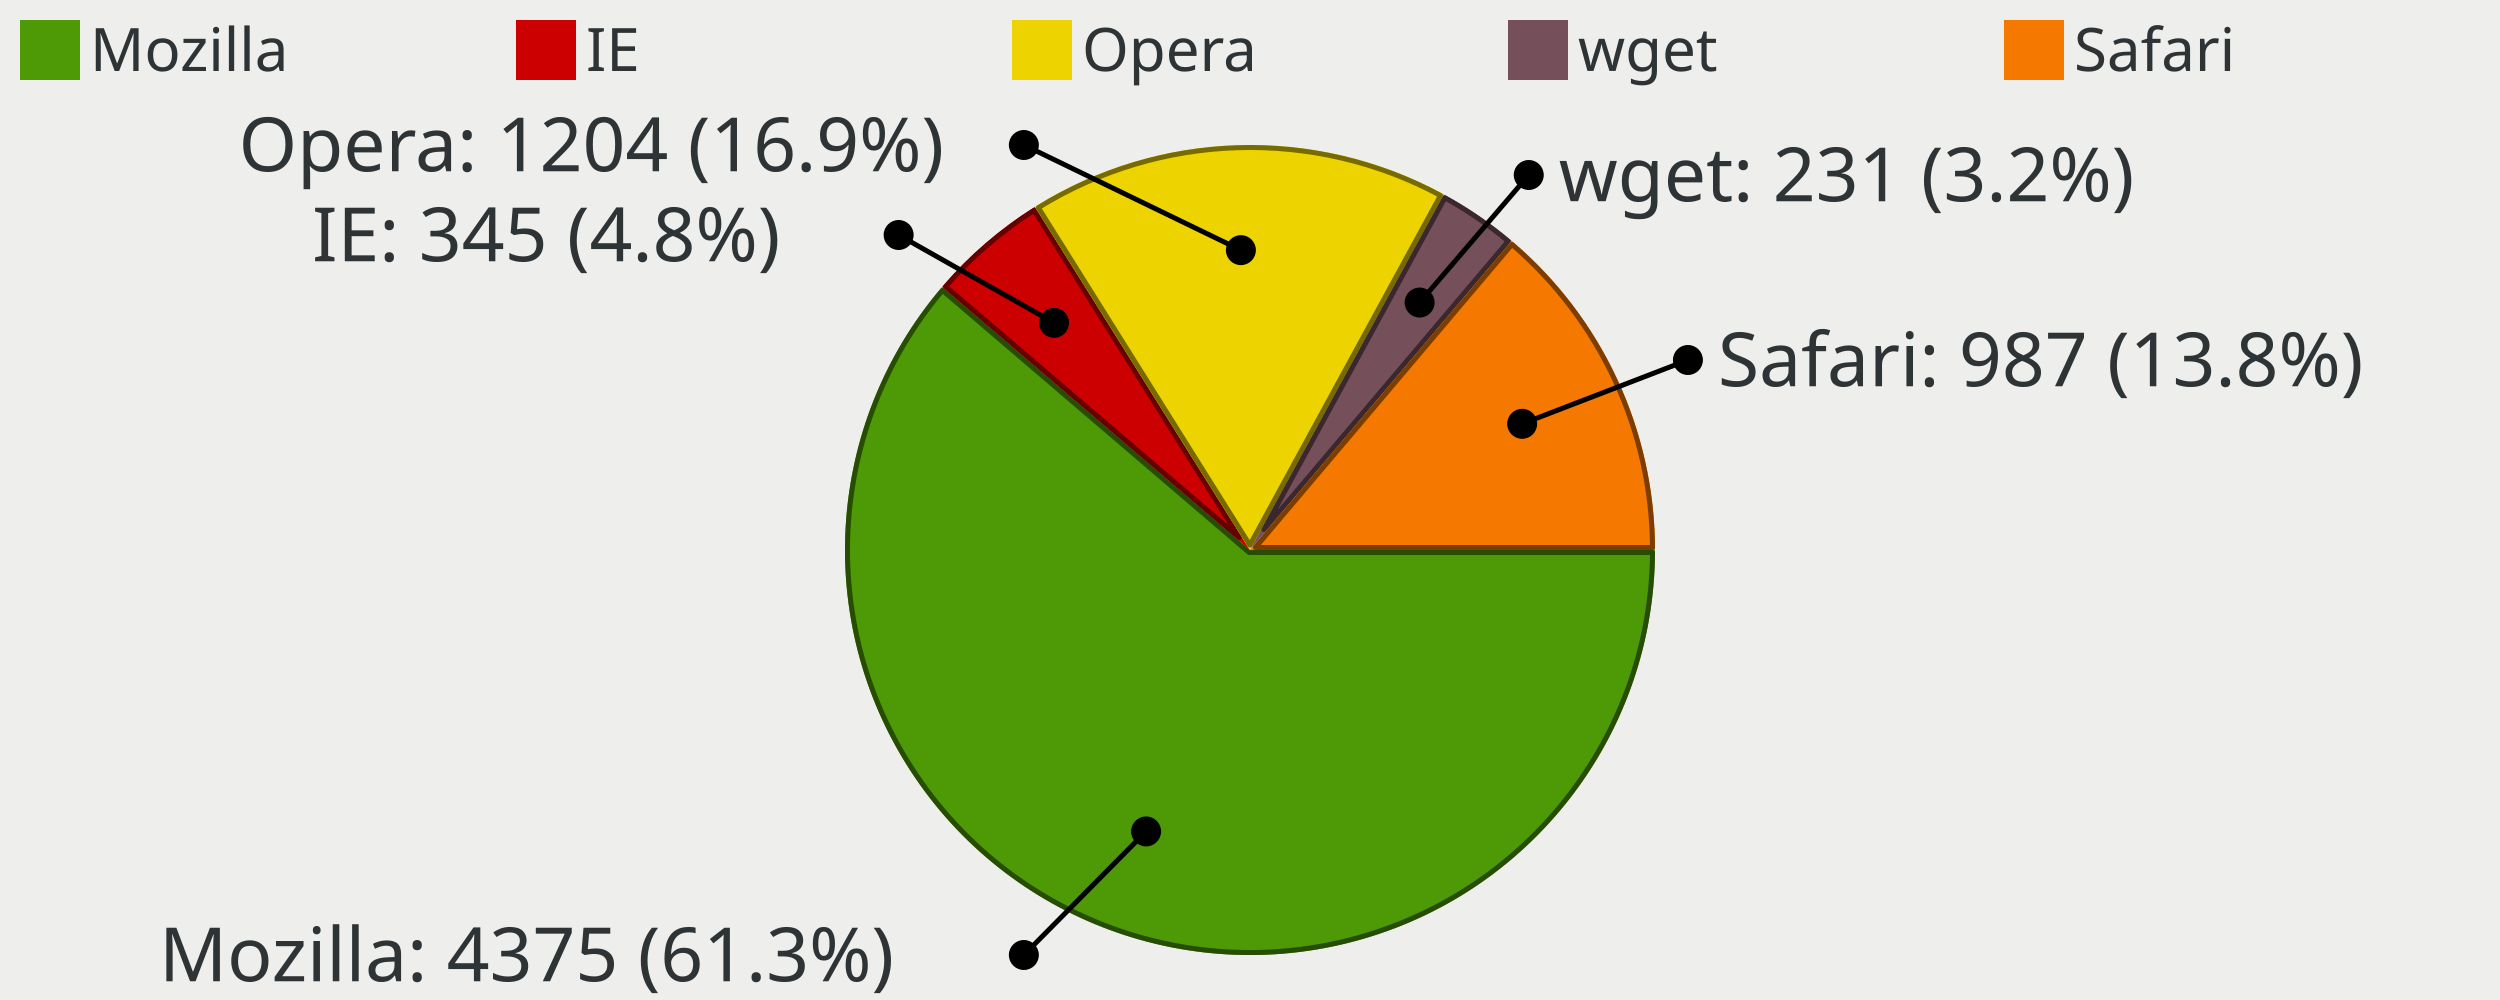
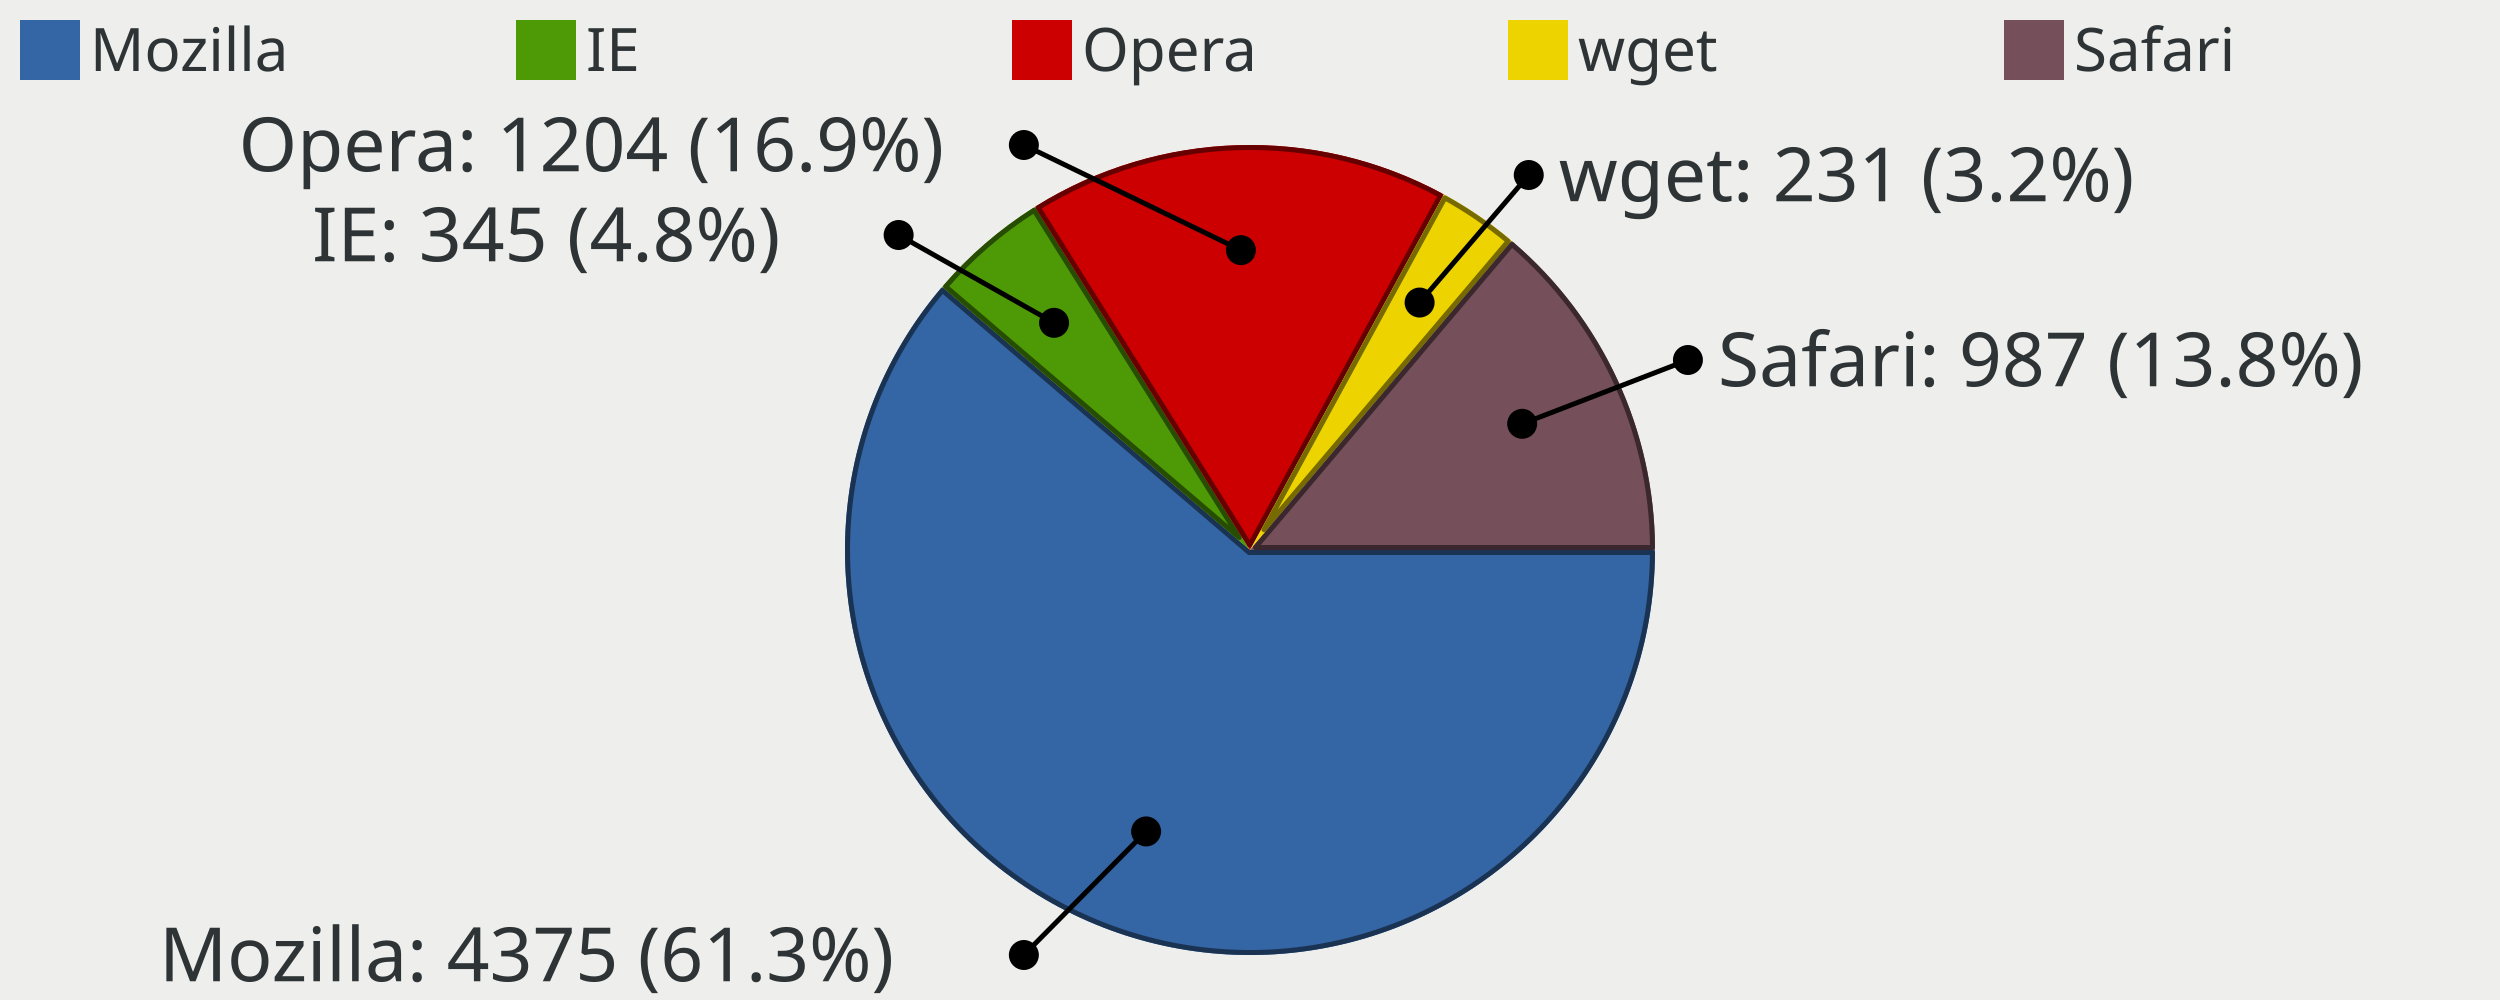
<svg xmlns="http://www.w3.org/2000/svg" width="500" height="200" version="1.0" id="ezcGraph">
  <defs />
  <g id="ezcGraphChart" color-rendering="optimizeQuality" shape-rendering="geometricPrecision" text-rendering="optimizeLegibility">
    <path d=" M 0,200 L 0,0 L 500,0 L 500,200 L 0,200 z " style="fill: #eeeeec; fill-opacity: 1.00; stroke: none;" id="ezcGraphPolygon_1" />
    <path d=" M 0,20 L 0,0 L 500,0 L 500,20 L 0,20 z " style="fill: #000000; fill-opacity: 0.00; stroke: none;" id="ezcGraphPolygon_2" />
-     <path d=" M 4,16 L 4,4 L 16,4 L 16,16 L 4,16 z " style="fill: #4e9a06; fill-opacity: 1.00; stroke: none;" id="ezcGraphPolygon_3" />
-     <path d=" M 103.2,16 L 103.2,4 L 115.2,4 L 115.2,16 L 103.2,16 z " style="fill: #cc0000; fill-opacity: 1.00; stroke: none;" id="ezcGraphPolygon_5" />
-     <path d=" M 202.4,16 L 202.4,4 L 214.4,4 L 214.4,16 L 202.4,16 z " style="fill: #edd400; fill-opacity: 1.00; stroke: none;" id="ezcGraphPolygon_7" />
-     <path d=" M 301.6,16 L 301.6,4 L 313.6,4 L 313.6,16 L 301.6,16 z " style="fill: #75505b; fill-opacity: 1.00; stroke: none;" id="ezcGraphPolygon_9" />
-     <path d=" M 400.8,16 L 400.8,4 L 412.8,4 L 412.8,16 L 400.8,16 z " style="fill: #f57900; fill-opacity: 1.00; stroke: none;" id="ezcGraphPolygon_11" />
-     <path d="M 250.00,110.00 L 331.00,110.00 A 81.00,81.00 0 1,1 188.43,57.37 z" style="fill: #4e9a06; fill-opacity: 1.00; stroke: none;" id="ezcGraphCircleSector_13" />
-     <path d="M 249.82,110.50 L 330.50,110.50 A 80.50,80.50 0 1,1 188.49,58.07 z" style="fill: none; stroke: #274d03; stroke-width: 1; stroke-opacity: 1.00; stroke-linecap: round; stroke-linejoin: round;" id="ezcGraphCircleSector_14" />
-     <path d="M 250.00,110.00 L 188.43,57.37 A 81.00,81.00 0 0,1 206.98,41.37 z" style="fill: #cc0000; fill-opacity: 1.00; stroke: none;" id="ezcGraphCircleSector_15" />
-     <path d="M 247.84,107.50 L 189.14,57.31 A 80.50,80.50 0 0,1 206.82,42.06 z" style="fill: none; stroke: #660000; stroke-width: 1; stroke-opacity: 1.00; stroke-linecap: round; stroke-linejoin: round;" id="ezcGraphCircleSector_16" />
-     <path d="M 250.00,110.00 L 206.98,41.37 A 81.00,81.00 0 0,1 288.78,38.89 z" style="fill: #edd400; fill-opacity: 1.00; stroke: none;" id="ezcGraphCircleSector_17" />
-     <path d="M 249.97,109.01 L 207.67,41.53 A 80.50,80.50 0 0,1 288.10,39.09 z" style="fill: none; stroke: #776a00; stroke-width: 1; stroke-opacity: 1.00; stroke-linecap: round; stroke-linejoin: round;" id="ezcGraphCircleSector_18" />
-     <path d="M 250.00,110.00 L 288.78,38.89 A 81.00,81.00 0 0,1 302.34,48.18 z" style="fill: #75505b; fill-opacity: 1.00; stroke: none;" id="ezcGraphCircleSector_19" />
-     <path d="M 252.79,105.93 L 288.98,39.57 A 80.50,80.50 0 0,1 301.63,48.24 z" style="fill: none; stroke: #3b282e; stroke-width: 1; stroke-opacity: 1.00; stroke-linecap: round; stroke-linejoin: round;" id="ezcGraphCircleSector_20" />
-     <path d="M 250.00,110.00 L 302.34,48.18 A 81.00,81.00 0 0,1 331.00,110.00 z" style="fill: #f57900; fill-opacity: 1.00; stroke: none;" id="ezcGraphCircleSector_21" />
-     <path d="M 251.08,109.50 L 302.39,48.88 A 80.50,80.50 0 0,1 330.50,109.50 z" style="fill: none; stroke: #7b3d00; stroke-width: 1; stroke-opacity: 1.00; stroke-linecap: round; stroke-linejoin: round;" id="ezcGraphCircleSector_22" />
+     <path d=" M 4,16 L 4,4 L 16,4 L 16,16 L 4,16 z " style="fill: #3465a4; fill-opacity: 1.00; stroke: none;" id="ezcGraphPolygon_3" />
+     <path d=" M 103.2,16 L 103.2,4 L 115.2,4 L 115.2,16 L 103.2,16 z " style="fill: #4e9a06; fill-opacity: 1.00; stroke: none;" id="ezcGraphPolygon_5" />
+     <path d=" M 202.4,16 L 202.4,4 L 214.4,4 L 214.4,16 L 202.4,16 z " style="fill: #cc0000; fill-opacity: 1.00; stroke: none;" id="ezcGraphPolygon_7" />
+     <path d=" M 301.6,16 L 301.6,4 L 313.6,4 L 313.6,16 L 301.6,16 z " style="fill: #edd400; fill-opacity: 1.00; stroke: none;" id="ezcGraphPolygon_9" />
+     <path d=" M 400.8,16 L 400.8,4 L 412.8,4 L 412.8,16 L 400.8,16 z " style="fill: #75505b; fill-opacity: 1.00; stroke: none;" id="ezcGraphPolygon_11" />
+     <path d="M 250.00,110.00 L 331.00,110.00 A 81.00,81.00 0 1,1 188.43,57.37 z" style="fill: #3465a4; fill-opacity: 1.00; stroke: none;" id="ezcGraphCircleSector_13" />
+     <path d="M 249.82,110.50 L 330.50,110.50 A 80.50,80.50 0 1,1 188.49,58.07 z" style="fill: none; stroke: #1a3352; stroke-width: 1; stroke-opacity: 1.00; stroke-linecap: round; stroke-linejoin: round;" id="ezcGraphCircleSector_14" />
+     <path d="M 250.00,110.00 L 188.43,57.37 A 81.00,81.00 0 0,1 206.98,41.37 z" style="fill: #4e9a06; fill-opacity: 1.00; stroke: none;" id="ezcGraphCircleSector_15" />
+     <path d="M 247.84,107.50 L 189.14,57.31 A 80.50,80.50 0 0,1 206.82,42.06 z" style="fill: none; stroke: #274d03; stroke-width: 1; stroke-opacity: 1.00; stroke-linecap: round; stroke-linejoin: round;" id="ezcGraphCircleSector_16" />
+     <path d="M 250.00,110.00 L 206.98,41.37 A 81.00,81.00 0 0,1 288.78,38.89 z" style="fill: #cc0000; fill-opacity: 1.00; stroke: none;" id="ezcGraphCircleSector_17" />
+     <path d="M 249.97,109.01 L 207.67,41.53 A 80.50,80.50 0 0,1 288.10,39.09 z" style="fill: none; stroke: #660000; stroke-width: 1; stroke-opacity: 1.00; stroke-linecap: round; stroke-linejoin: round;" id="ezcGraphCircleSector_18" />
+     <path d="M 250.00,110.00 L 288.78,38.89 A 81.00,81.00 0 0,1 302.34,48.18 z" style="fill: #edd400; fill-opacity: 1.00; stroke: none;" id="ezcGraphCircleSector_19" />
+     <path d="M 252.79,105.93 L 288.98,39.57 A 80.50,80.50 0 0,1 301.63,48.24 z" style="fill: none; stroke: #776a00; stroke-width: 1; stroke-opacity: 1.00; stroke-linecap: round; stroke-linejoin: round;" id="ezcGraphCircleSector_20" />
+     <path d="M 250.00,110.00 L 302.34,48.18 A 81.00,81.00 0 0,1 331.00,110.00 z" style="fill: #75505b; fill-opacity: 1.00; stroke: none;" id="ezcGraphCircleSector_21" />
+     <path d="M 251.08,109.50 L 302.39,48.88 A 80.50,80.50 0 0,1 330.50,109.50 z" style="fill: none; stroke: #3b282e; stroke-width: 1; stroke-opacity: 1.00; stroke-linecap: round; stroke-linejoin: round;" id="ezcGraphCircleSector_22" />
    <path d=" M 248.179,50.028 L 204.77,29" style="fill: none; stroke: #000000; stroke-width: 1; stroke-opacity: 1.00; stroke-linecap: round; stroke-linejoin: round;" id="ezcGraphLine_23" />
    <ellipse cx="248.179" cy="50.028" rx="3" ry="3" style="fill: #000000; fill-opacity: 1.00; stroke: none;" id="ezcGraphCircle_24" />
    <ellipse cx="204.77" cy="29" rx="3" ry="3" style="fill: #000000; fill-opacity: 1.00; stroke: none;" id="ezcGraphCircle_25" />
    <path d=" M 210.812,64.566 L 179.727,47" style="fill: none; stroke: #000000; stroke-width: 1; stroke-opacity: 1.00; stroke-linecap: round; stroke-linejoin: round;" id="ezcGraphLine_27" />
    <ellipse cx="210.812" cy="64.566" rx="3" ry="3" style="fill: #000000; fill-opacity: 1.00; stroke: none;" id="ezcGraphCircle_28" />
    <ellipse cx="179.727" cy="47" rx="3" ry="3" style="fill: #000000; fill-opacity: 1.00; stroke: none;" id="ezcGraphCircle_29" />
    <path d=" M 229.22,166.287 L 204.77,191" style="fill: none; stroke: #000000; stroke-width: 1; stroke-opacity: 1.00; stroke-linecap: round; stroke-linejoin: round;" id="ezcGraphLine_31" />
    <ellipse cx="229.22" cy="166.287" rx="3" ry="3" style="fill: #000000; fill-opacity: 1.00; stroke: none;" id="ezcGraphCircle_32" />
    <ellipse cx="204.77" cy="191" rx="3" ry="3" style="fill: #000000; fill-opacity: 1.00; stroke: none;" id="ezcGraphCircle_33" />
    <path d=" M 283.922,60.509 L 305.749,35" style="fill: none; stroke: #000000; stroke-width: 1; stroke-opacity: 1.00; stroke-linecap: round; stroke-linejoin: round;" id="ezcGraphLine_35" />
    <ellipse cx="283.922" cy="60.509" rx="3" ry="3" style="fill: #000000; fill-opacity: 1.00; stroke: none;" id="ezcGraphCircle_36" />
    <ellipse cx="305.749" cy="35" rx="3" ry="3" style="fill: #000000; fill-opacity: 1.00; stroke: none;" id="ezcGraphCircle_37" />
    <path d=" M 304.433,84.761 L 337.584,72" style="fill: none; stroke: #000000; stroke-width: 1; stroke-opacity: 1.00; stroke-linecap: round; stroke-linejoin: round;" id="ezcGraphLine_39" />
    <ellipse cx="304.433" cy="84.761" rx="3" ry="3" style="fill: #000000; fill-opacity: 1.00; stroke: none;" id="ezcGraphCircle_40" />
    <ellipse cx="337.584" cy="72" rx="3" ry="3" style="fill: #000000; fill-opacity: 1.00; stroke: none;" id="ezcGraphCircle_41" />
    <g id="ezcGraphTextBox_4">
      <path d=" M 17.5,17 L 17.5,3.5 L 63.52,3.5 L 63.52,17 L 17.5,17 z " style="fill: #ffffff; fill-opacity: 0.00; stroke: none;" id="ezcGraphPolygon_43" />
      <text id="ezcGraphTextBox_4_text" x="18" text-length="44.52px" y="14.2" style="font-size: 12px; font-family: sans-serif; fill: #2e3436; fill-opacity: 1.00; stroke: none;">Mozilla</text>
    </g>
    <g id="ezcGraphTextBox_6">
      <path d=" M 116.7,17 L 116.7,3.5 L 130.92,3.5 L 130.92,17 L 116.7,17 z " style="fill: #ffffff; fill-opacity: 0.00; stroke: none;" id="ezcGraphPolygon_44" />
      <text id="ezcGraphTextBox_6_text" x="117.2" text-length="12.72px" y="14.2" style="font-size: 12px; font-family: sans-serif; fill: #2e3436; fill-opacity: 1.00; stroke: none;">IE</text>
    </g>
    <g id="ezcGraphTextBox_8">
      <path d=" M 215.9,17 L 215.9,3.5 L 249.2,3.5 L 249.2,17 L 215.9,17 z " style="fill: #ffffff; fill-opacity: 0.00; stroke: none;" id="ezcGraphPolygon_45" />
      <text id="ezcGraphTextBox_8_text" x="216.4" text-length="31.8px" y="14.2" style="font-size: 12px; font-family: sans-serif; fill: #2e3436; fill-opacity: 1.00; stroke: none;">Opera</text>
    </g>
    <g id="ezcGraphTextBox_10">
      <path d=" M 315.1,17 L 315.1,3.5 L 342.04,3.5 L 342.04,17 L 315.1,17 z " style="fill: #ffffff; fill-opacity: 0.00; stroke: none;" id="ezcGraphPolygon_46" />
      <text id="ezcGraphTextBox_10_text" x="315.6" text-length="25.44px" y="14.2" style="font-size: 12px; font-family: sans-serif; fill: #2e3436; fill-opacity: 1.00; stroke: none;">wget</text>
    </g>
    <g id="ezcGraphTextBox_12">
      <path d=" M 414.3,17 L 414.3,3.5 L 453.96,3.5 L 453.96,17 L 414.3,17 z " style="fill: #ffffff; fill-opacity: 0.00; stroke: none;" id="ezcGraphPolygon_47" />
      <text id="ezcGraphTextBox_12_text" x="414.8" text-length="38.16px" y="14.2" style="font-size: 12px; font-family: sans-serif; fill: #2e3436; fill-opacity: 1.00; stroke: none;">Safari</text>
    </g>
    <g id="ezcGraphTextBox_26">
      <path d=" M 47.22,37.5 L 47.22,21 L 199.77,21 L 199.77,37.5 L 47.22,37.5 z " style="fill: #ffffff; fill-opacity: 0.00; stroke: none;" id="ezcGraphPolygon_48" />
      <text id="ezcGraphTextBox_26_text" x="47.72" text-length="151.05px" y="34.25" style="font-size: 15px; font-family: sans-serif; fill: #2e3436; fill-opacity: 1.00; stroke: none;">Opera: 1204 (16.9%)</text>
    </g>
    <g id="ezcGraphTextBox_30">
      <path d=" M 61.927,55.5 L 61.927,39 L 174.727,39 L 174.727,55.5 L 61.927,55.5 z " style="fill: #ffffff; fill-opacity: 0.00; stroke: none;" id="ezcGraphPolygon_49" />
      <text id="ezcGraphTextBox_30_text" x="62.427" text-length="111.3px" y="52.25" style="font-size: 15px; font-family: sans-serif; fill: #2e3436; fill-opacity: 1.00; stroke: none;">IE: 345 (4.8%)</text>
    </g>
    <g id="ezcGraphTextBox_34">
      <path d=" M 31.32,199.5 L 31.32,183 L 199.77,183 L 199.77,199.5 L 31.32,199.5 z " style="fill: #ffffff; fill-opacity: 0.00; stroke: none;" id="ezcGraphPolygon_50" />
      <text id="ezcGraphTextBox_34_text" x="31.82" text-length="166.95px" y="196.25" style="font-size: 15px; font-family: sans-serif; fill: #2e3436; fill-opacity: 1.00; stroke: none;">Mozilla: 4375 (61.3%)</text>
    </g>
    <g id="ezcGraphTextBox_38">
      <path d=" M 311.249,43.5 L 311.249,27 L 439.949,27 L 439.949,43.5 L 311.249,43.5 z " style="fill: #ffffff; fill-opacity: 0.00; stroke: none;" id="ezcGraphPolygon_51" />
      <text id="ezcGraphTextBox_38_text" x="311.749" text-length="127.2px" y="40.25" style="font-size: 15px; font-family: sans-serif; fill: #2e3436; fill-opacity: 1.00; stroke: none;">wget: 231 (3.2%)</text>
    </g>
    <g id="ezcGraphTextBox_42">
      <path d=" M 343.084,80.5 L 343.084,64 L 495.634,64 L 495.634,80.5 L 343.084,80.5 z " style="fill: #ffffff; fill-opacity: 0.00; stroke: none;" id="ezcGraphPolygon_52" />
      <text id="ezcGraphTextBox_42_text" x="343.584" text-length="151.05px" y="77.25" style="font-size: 15px; font-family: sans-serif; fill: #2e3436; fill-opacity: 1.00; stroke: none;">Safari: 987 (13.8%)</text>
    </g>
  </g>
</svg>
